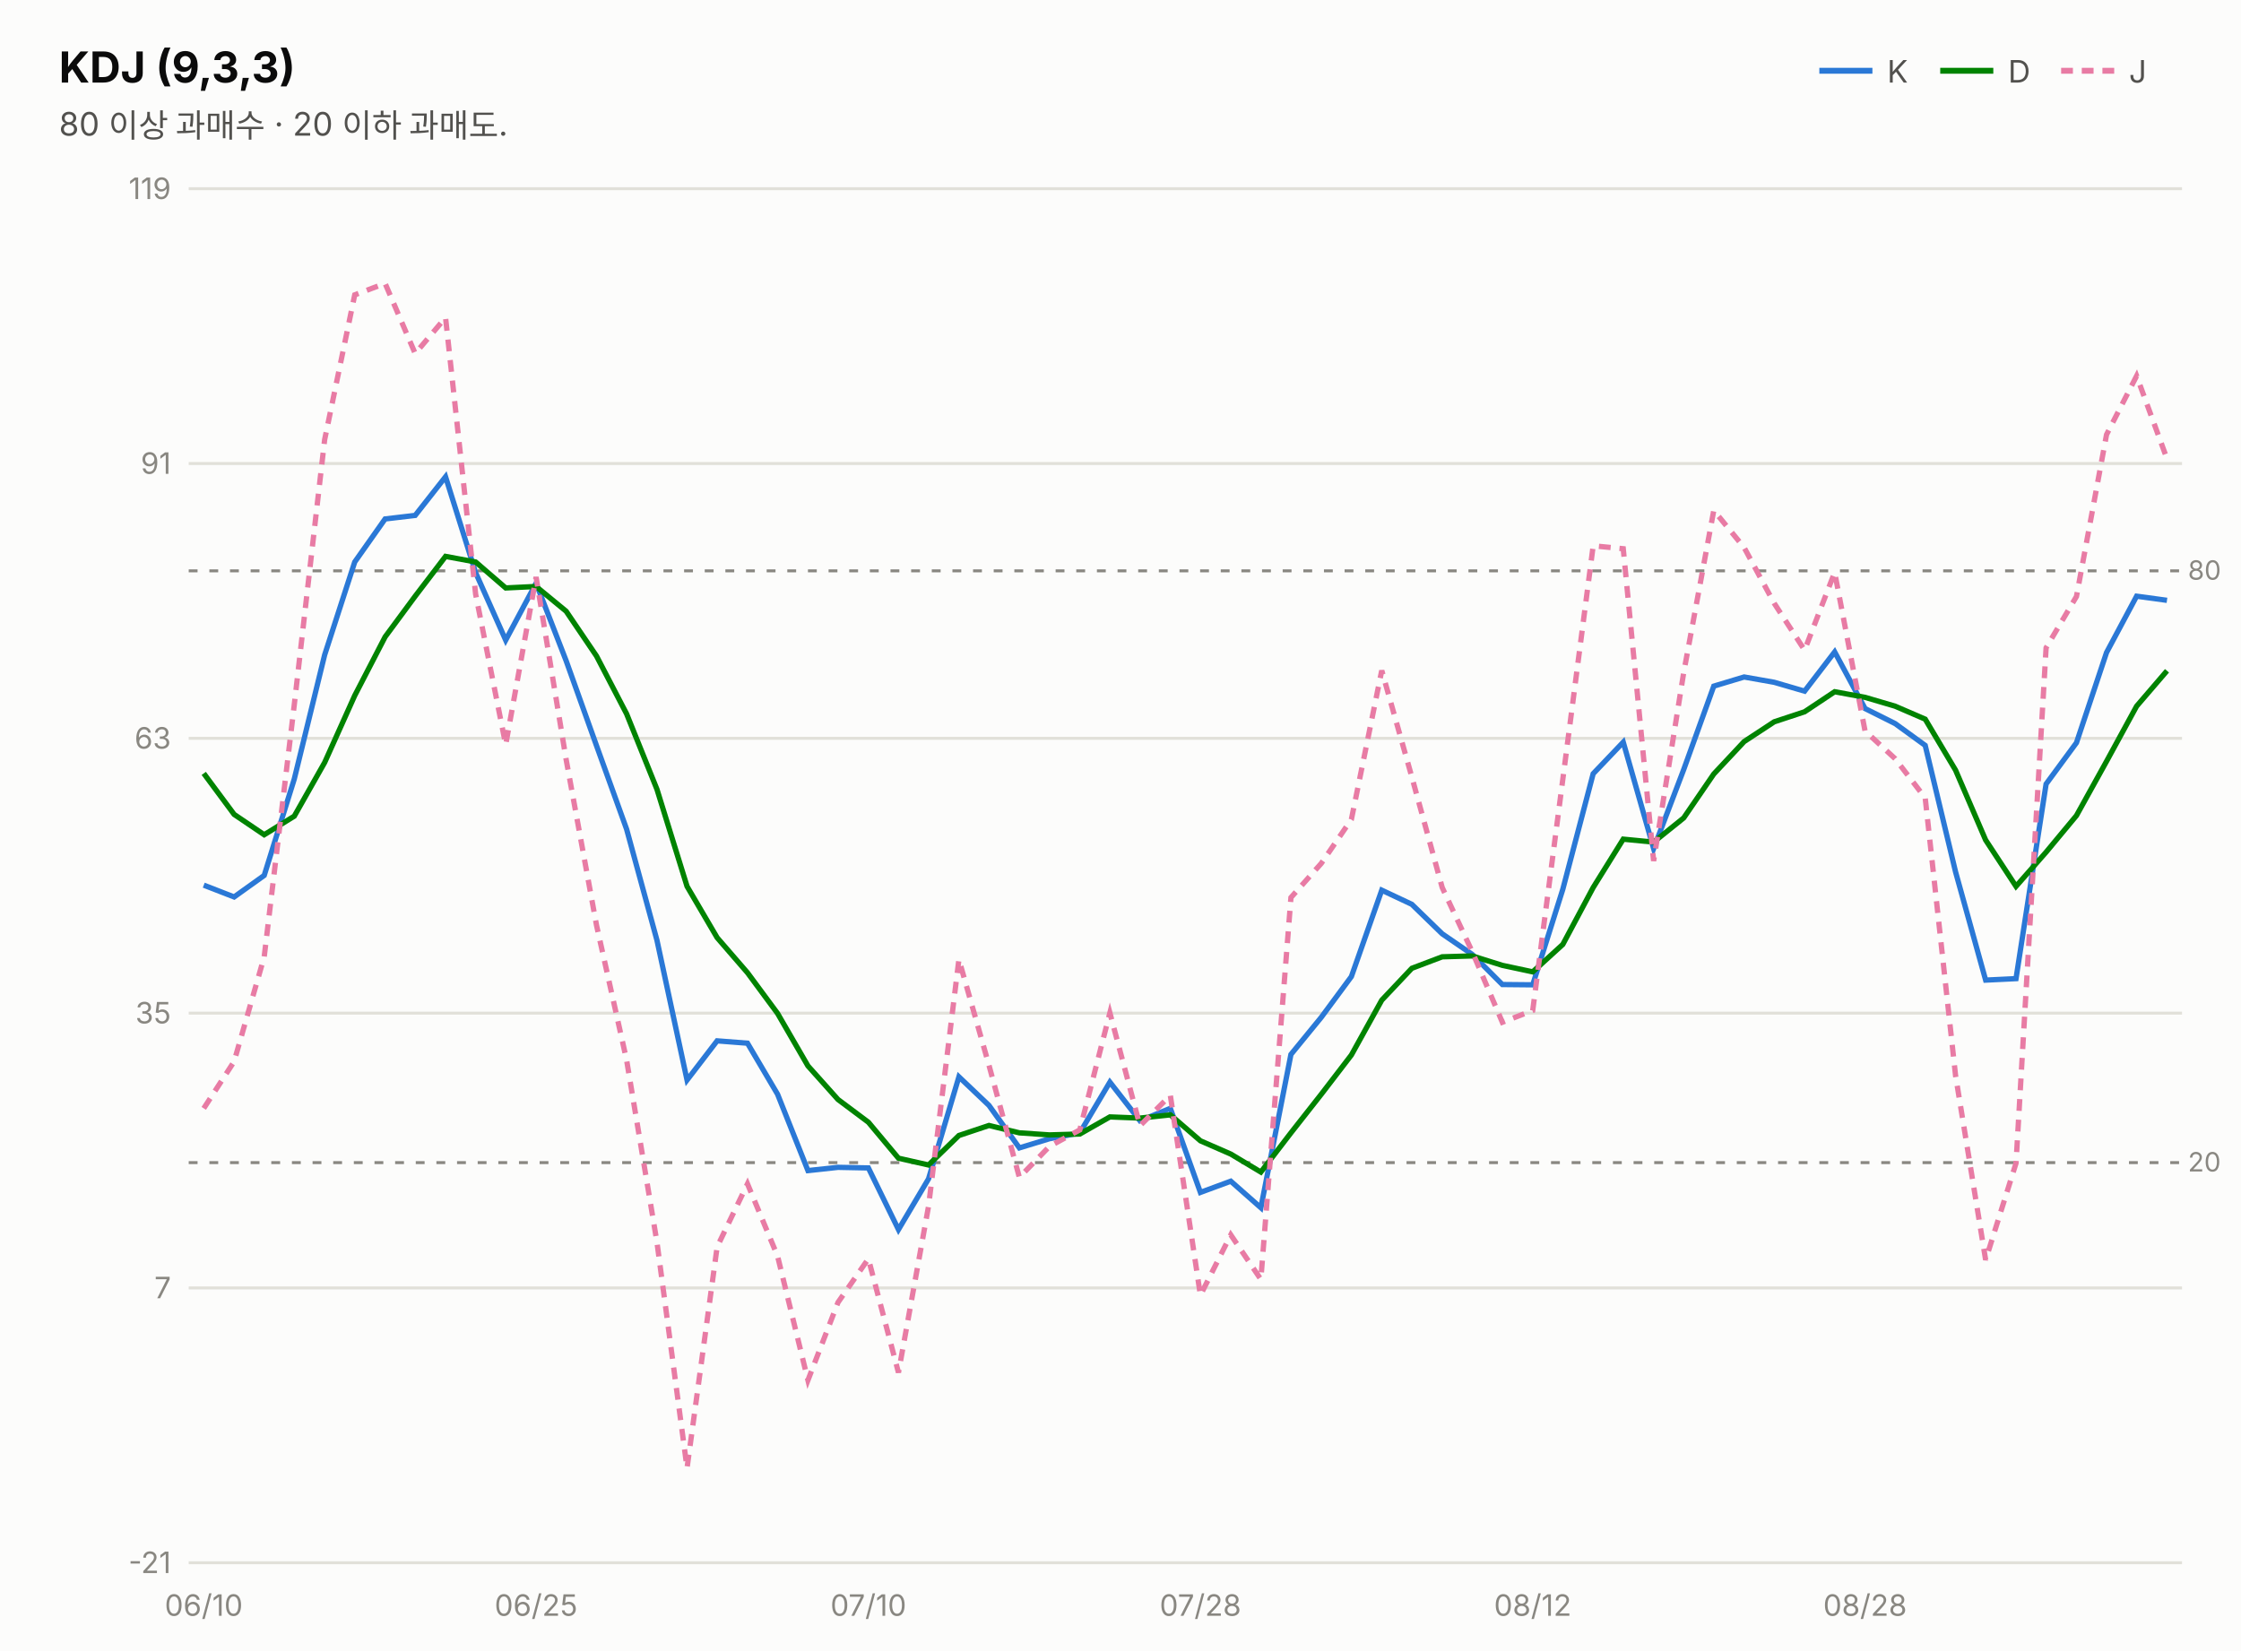
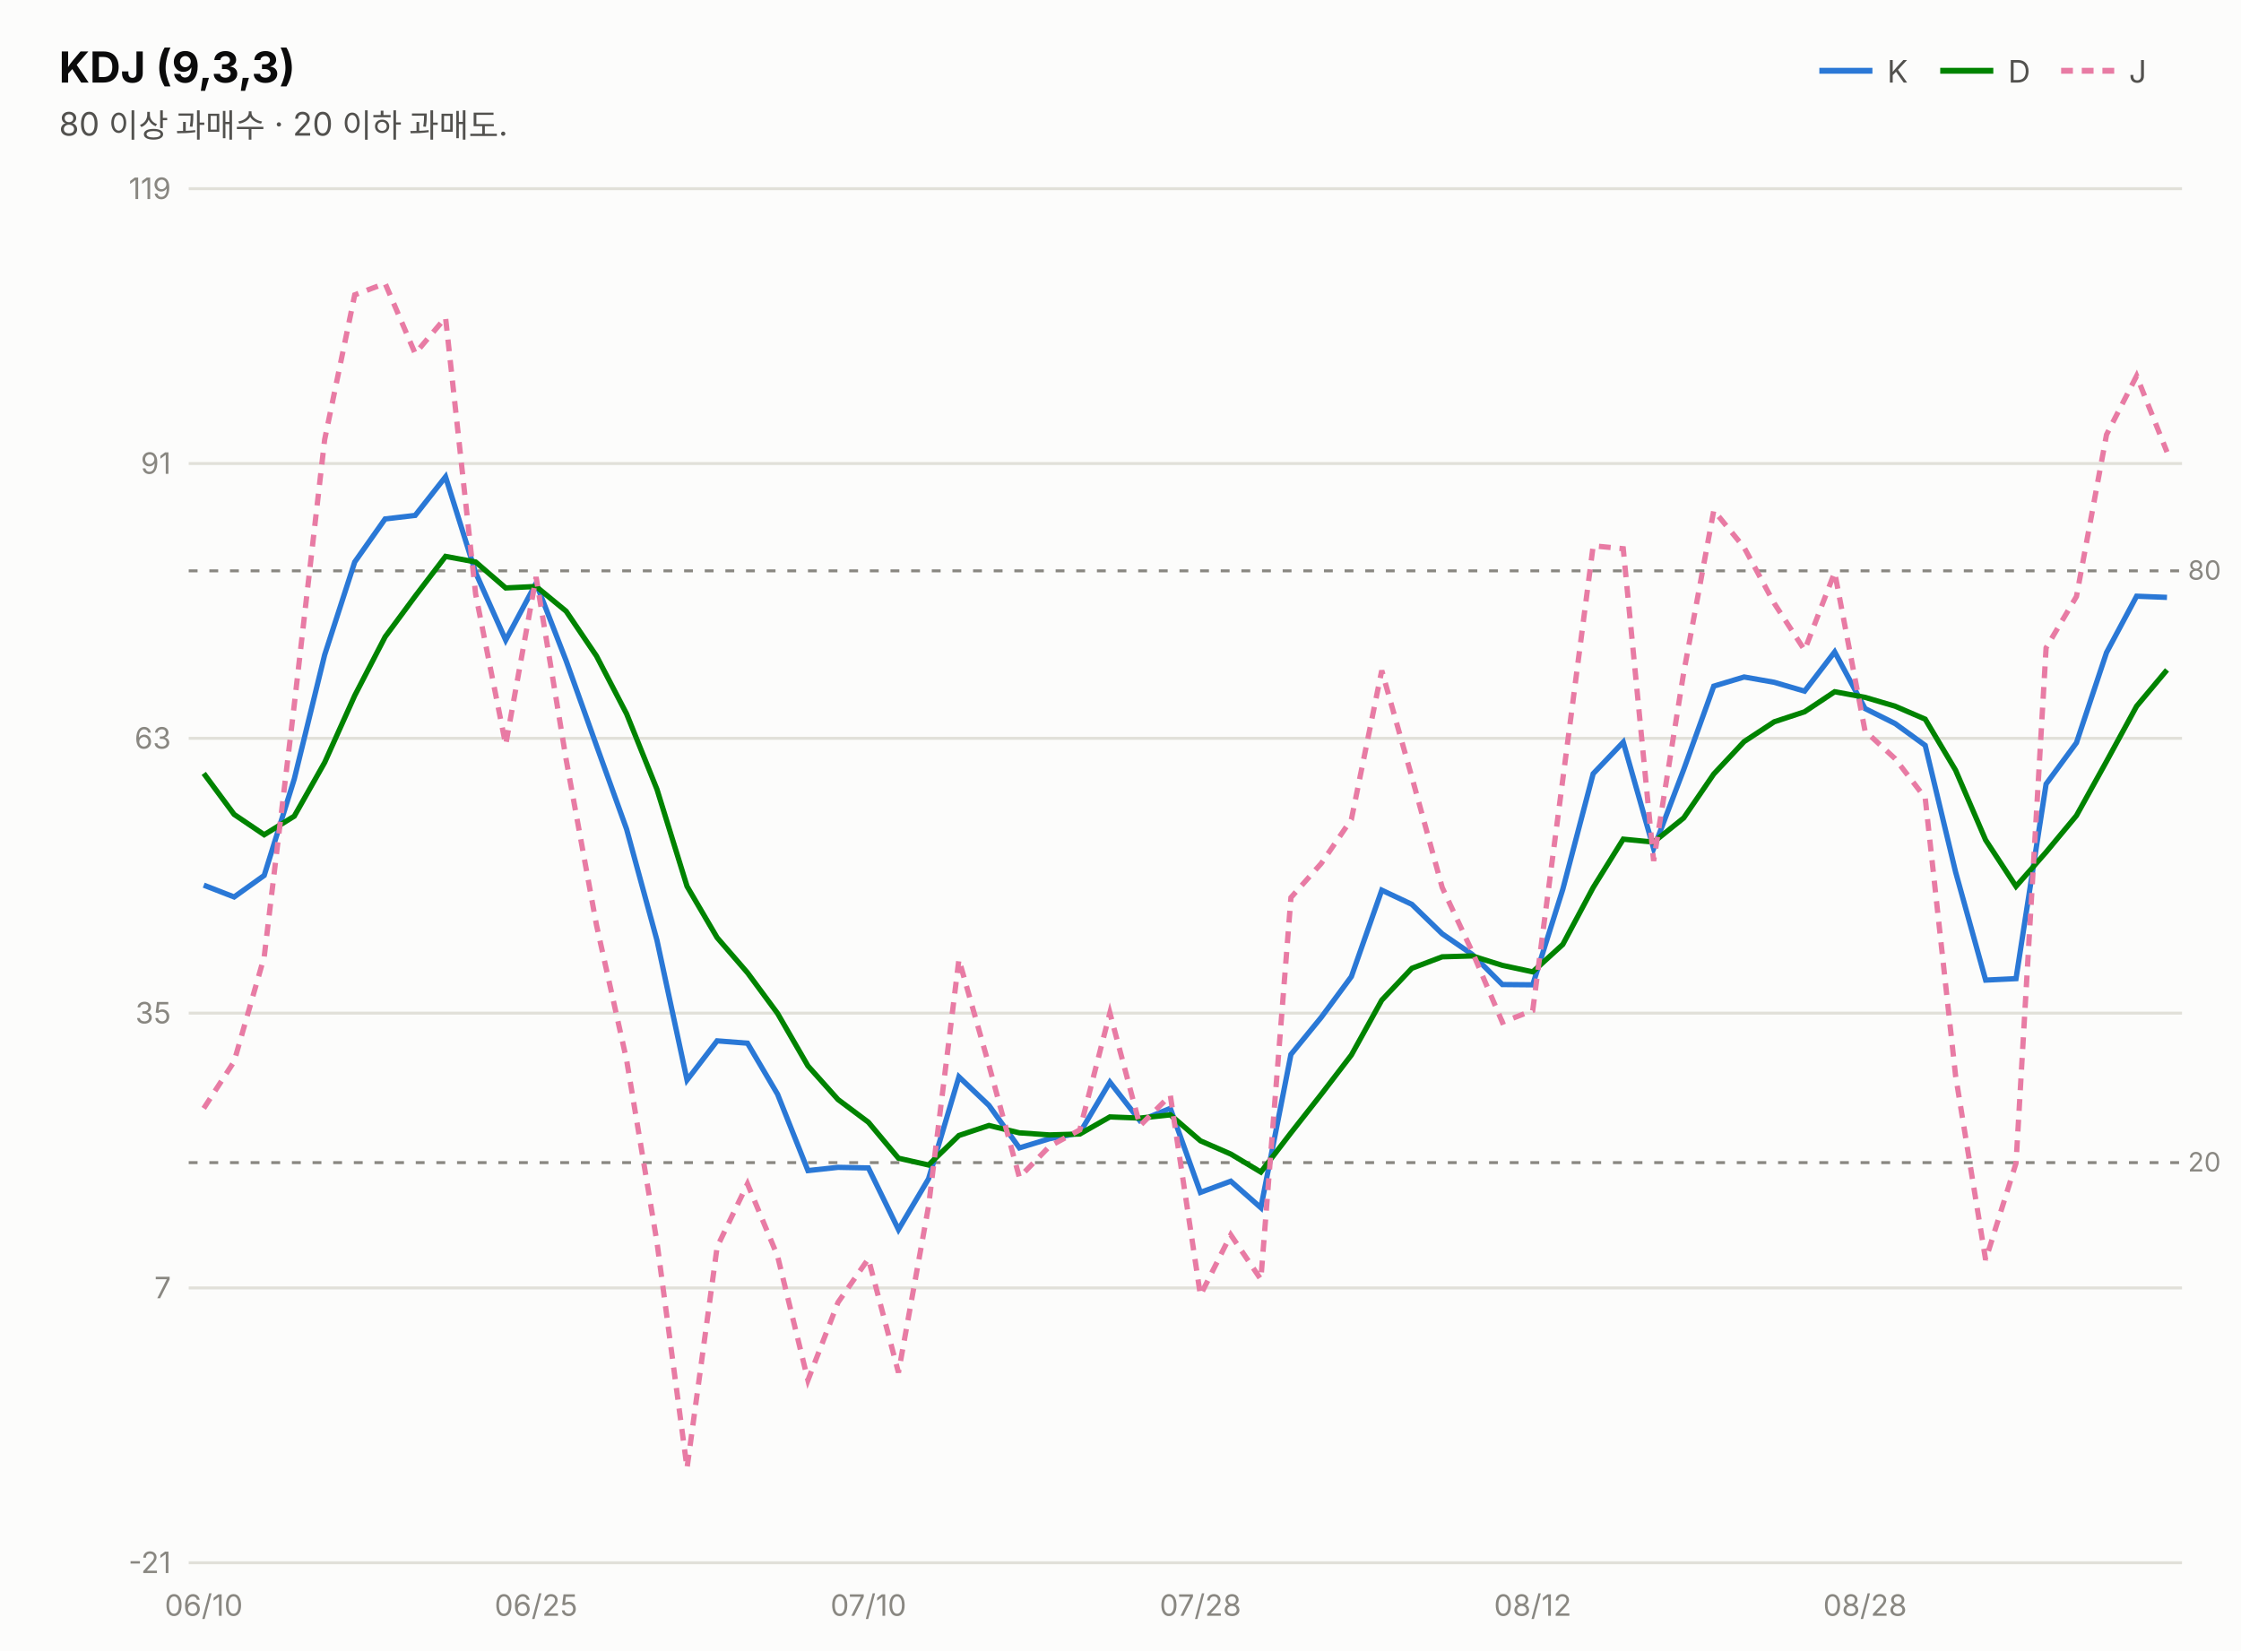
<svg xmlns="http://www.w3.org/2000/svg" width="760" height="560" viewBox="0 0 760 560" font-family="system-ui,-apple-system,&quot;Segoe UI&quot;,&quot;Malgun Gothic&quot;,&quot;Apple SD Gothic Neo&quot;,sans-serif">
  <rect width="760" height="560" fill="#fcfcfb" />
  <text x="20" y="28" font-size="14.5" font-weight="700" fill="#0b0b0b">KDJ (9,3,3)</text>
  <text x="20" y="46" font-size="11" fill="#52514e">80 이상 과매수 · 20 이하 과매도.</text>
  <line x1="617" y1="24" x2="635" y2="24" stroke="#2a78d6" stroke-width="2" />
  <text x="640" y="28" font-size="10.5" fill="#52514e">K</text>
  <line x1="658" y1="24" x2="676" y2="24" stroke="#008300" stroke-width="2" />
  <text x="681" y="28" font-size="10.5" fill="#52514e">D</text>
  <line x1="699" y1="24" x2="717" y2="24" stroke="#e87ba4" stroke-width="2" stroke-dasharray="4 3" />
  <text x="722" y="28" font-size="10.5" fill="#52514e">J</text>
  <line x1="64" y1="530.0" x2="740" y2="530.0" stroke="#e1e0d9" stroke-width="1" />
  <text x="58" y="533.5" font-size="10" fill="#898781" text-anchor="end" style="font-variant-numeric:tabular-nums">-21</text>
  <line x1="64" y1="436.8" x2="740" y2="436.8" stroke="#e1e0d9" stroke-width="1" />
  <text x="58" y="440.3" font-size="10" fill="#898781" text-anchor="end" style="font-variant-numeric:tabular-nums">7</text>
  <line x1="64" y1="343.6" x2="740" y2="343.6" stroke="#e1e0d9" stroke-width="1" />
  <text x="58" y="347.1" font-size="10" fill="#898781" text-anchor="end" style="font-variant-numeric:tabular-nums">35</text>
  <line x1="64" y1="250.4" x2="740" y2="250.4" stroke="#e1e0d9" stroke-width="1" />
  <text x="58" y="253.9" font-size="10" fill="#898781" text-anchor="end" style="font-variant-numeric:tabular-nums">63</text>
  <line x1="64" y1="157.2" x2="740" y2="157.2" stroke="#e1e0d9" stroke-width="1" />
  <text x="58" y="160.7" font-size="10" fill="#898781" text-anchor="end" style="font-variant-numeric:tabular-nums">91</text>
  <line x1="64" y1="64.0" x2="740" y2="64.0" stroke="#e1e0d9" stroke-width="1" />
  <text x="58" y="67.5" font-size="10" fill="#898781" text-anchor="end" style="font-variant-numeric:tabular-nums">119</text>
  <line x1="64" y1="193.6" x2="740" y2="193.6" stroke="#898781" stroke-width="1" stroke-dasharray="3 4" />
  <text x="742" y="196.6" font-size="9" fill="#898781">80</text>
  <line x1="64" y1="394.3" x2="740" y2="394.3" stroke="#898781" stroke-width="1" stroke-dasharray="3 4" />
  <text x="742" y="397.3" font-size="9" fill="#898781">20</text>
-   <path d="M69.1,300.2 L79.4,304.2 L89.6,296.9 L99.8,264.2 L110.1,222.1 L120.3,190.6 L130.6,176.0 L140.8,174.8 L151.1,161.7 L161.3,194.2 L171.5,217.1 L181.8,197.8 L192.0,224.1 L202.3,252.9 L212.5,281.2 L222.8,318.9 L233.0,366.3 L243.2,353.0 L253.5,353.8 L263.7,371.1 L274.0,397.0 L284.2,395.9 L294.5,396.1 L304.7,417.0 L314.9,399.8 L325.2,365.2 L335.4,374.9 L345.7,389.3 L355.9,386.2 L366.2,384.2 L376.4,367.0 L386.6,380.1 L396.9,375.9 L407.1,404.4 L417.4,400.6 L427.6,409.6 L437.8,357.6 L448.1,345.0 L458.3,331.2 L468.6,301.9 L478.8,306.7 L489.1,316.7 L499.3,323.7 L509.5,333.9 L519.8,334.0 L530.0,301.6 L540.3,262.4 L550.5,251.7 L560.8,287.8 L571.0,261.0 L581.2,232.7 L591.5,229.6 L601.7,231.4 L612.0,234.4 L622.2,221.1 L632.5,240.3 L642.7,245.4 L652.9,252.8 L663.2,295.7 L673.4,332.4 L683.7,331.9 L693.9,265.9 L704.2,251.9 L714.4,221.3 L724.6,202.2 L734.9,203.6" fill="none" stroke="#2a78d6" stroke-width="1.8" />
-   <path d="M69.1,262.3 L79.4,276.2 L89.6,283.1 L99.8,276.8 L110.1,258.6 L120.3,235.9 L130.6,216.0 L140.8,202.2 L151.1,188.7 L161.3,190.6 L171.5,199.4 L181.8,198.9 L192.0,207.3 L202.3,222.5 L212.5,242.1 L222.8,267.7 L233.0,300.6 L243.2,318.0 L253.5,329.9 L263.7,343.7 L274.0,361.5 L284.2,372.9 L294.5,380.6 L304.7,392.8 L314.9,395.1 L325.2,385.1 L335.4,381.7 L345.7,384.2 L355.9,384.9 L366.2,384.6 L376.4,378.8 L386.6,379.2 L396.9,378.1 L407.1,386.9 L417.4,391.4 L427.6,397.5 L437.8,384.2 L448.1,371.1 L458.3,357.8 L468.6,339.2 L478.8,328.4 L489.1,324.5 L499.3,324.2 L509.5,327.4 L519.8,329.6 L530.0,320.3 L540.3,301.0 L550.5,284.6 L560.8,285.6 L571.0,277.4 L581.2,262.5 L591.5,251.5 L601.7,244.8 L612.0,241.4 L622.2,234.6 L632.5,236.5 L642.7,239.5 L652.9,243.9 L663.2,261.2 L673.4,284.9 L683.7,300.6 L693.9,289.0 L704.2,276.6 L714.4,258.2 L724.6,239.5 L734.9,227.5" fill="none" stroke="#008300" stroke-width="1.8" />
-   <path d="M69.1,375.9 L79.4,360.0 L89.6,324.5 L99.8,239.0 L110.1,149.1 L120.3,100.0 L130.6,96.1 L140.8,119.9 L151.1,107.7 L161.3,201.5 L171.5,252.6 L181.8,195.7 L192.0,257.6 L202.3,313.8 L212.5,359.5 L222.8,421.3 L233.0,497.9 L243.2,422.9 L253.5,401.5 L263.7,426.0 L274.0,468.1 L284.2,441.7 L294.5,426.9 L304.7,465.5 L314.9,409.1 L325.2,325.4 L335.4,361.3 L345.7,399.3 L355.9,388.8 L366.2,383.2 L376.4,343.5 L386.6,381.8 L396.9,371.5 L407.1,439.3 L417.4,418.8 L427.6,433.9 L437.8,304.4 L448.1,292.8 L458.3,277.9 L468.6,227.4 L478.8,263.5 L489.1,301.0 L499.3,322.8 L509.5,346.7 L519.8,342.7 L530.0,264.3 L540.3,185.1 L550.5,186.1 L560.8,292.0 L571.0,228.1 L581.2,173.1 L591.5,185.7 L601.7,204.6 L612.0,220.5 L622.2,194.1 L632.5,247.9 L642.7,257.3 L652.9,270.6 L663.2,364.8 L673.4,427.3 L683.7,394.5 L693.9,219.7 L704.2,202.3 L714.4,147.4 L724.6,127.5 L734.9,155.6" fill="none" stroke="#e87ba4" stroke-width="1.8" stroke-dasharray="4 3" />
+   <path d="M69.1,300.2 L79.4,304.2 L89.6,296.9 L99.8,264.2 L110.1,222.1 L120.3,190.6 L130.6,176.0 L140.8,174.8 L151.1,161.7 L161.3,194.2 L171.5,217.1 L181.8,197.8 L192.0,224.1 L202.3,252.9 L212.5,281.2 L222.8,318.9 L233.0,366.3 L243.2,353.0 L253.5,353.8 L263.7,371.1 L274.0,397.0 L284.2,395.9 L294.5,396.1 L304.7,417.0 L314.9,399.8 L325.2,365.2 L335.4,374.9 L345.7,389.3 L355.9,386.2 L366.2,384.2 L376.4,367.0 L386.6,380.1 L396.9,375.9 L407.1,404.4 L417.4,400.6 L427.6,409.6 L437.8,357.6 L448.1,345.0 L458.3,331.2 L468.6,301.9 L478.8,306.7 L489.1,316.7 L499.3,323.7 L509.5,333.9 L519.8,334.0 L530.0,301.6 L540.3,262.4 L550.5,251.7 L560.8,287.8 L571.0,261.0 L581.2,232.7 L591.5,229.6 L601.7,231.4 L612.0,234.4 L622.2,221.1 L632.5,240.3 L642.7,245.4 L652.9,252.8 L663.2,295.7 L673.4,332.4 L683.7,331.9 L693.9,265.9 L704.2,251.9 L714.4,221.3 L724.6,202.2 L734.9,202.6" fill="none" stroke="#2a78d6" stroke-width="1.8" />
+   <path d="M69.1,262.3 L79.4,276.2 L89.6,283.1 L99.8,276.8 L110.1,258.6 L120.3,235.9 L130.6,216.0 L140.8,202.2 L151.1,188.7 L161.3,190.6 L171.5,199.4 L181.8,198.9 L192.0,207.3 L202.3,222.5 L212.5,242.1 L222.8,267.7 L233.0,300.6 L243.2,318.0 L253.5,329.9 L263.7,343.7 L274.0,361.5 L284.2,372.9 L294.5,380.6 L304.7,392.8 L314.9,395.1 L325.2,385.1 L335.4,381.7 L345.7,384.2 L355.9,384.9 L366.2,384.6 L376.4,378.8 L386.6,379.2 L396.9,378.1 L407.1,386.9 L417.4,391.4 L427.6,397.5 L437.8,384.2 L448.1,371.1 L458.3,357.8 L468.6,339.2 L478.8,328.4 L489.1,324.5 L499.3,324.2 L509.5,327.4 L519.8,329.6 L530.0,320.3 L540.3,301.0 L550.5,284.6 L560.8,285.6 L571.0,277.4 L581.2,262.5 L591.5,251.5 L601.7,244.8 L612.0,241.4 L622.2,234.6 L632.5,236.5 L642.7,239.5 L652.9,243.9 L663.2,261.2 L673.4,284.9 L683.7,300.6 L693.9,289.0 L704.2,276.6 L714.4,258.2 L724.6,239.5 L734.9,227.2" fill="none" stroke="#008300" stroke-width="1.8" />
+   <path d="M69.1,375.9 L79.4,360.0 L89.6,324.5 L99.8,239.0 L110.1,149.1 L120.3,100.0 L130.6,96.1 L140.8,119.9 L151.1,107.7 L161.3,201.5 L171.5,252.6 L181.8,195.7 L192.0,257.6 L202.3,313.8 L212.5,359.5 L222.8,421.3 L233.0,497.9 L243.2,422.9 L253.5,401.5 L263.7,426.0 L274.0,468.1 L284.2,441.7 L294.5,426.9 L304.7,465.5 L314.9,409.1 L325.2,325.4 L335.4,361.3 L345.7,399.3 L355.9,388.8 L366.2,383.2 L376.4,343.5 L386.6,381.8 L396.9,371.5 L407.1,439.3 L417.4,418.8 L427.6,433.9 L437.8,304.4 L448.1,292.8 L458.3,277.9 L468.6,227.4 L478.8,263.5 L489.1,301.0 L499.3,322.8 L509.5,346.7 L519.8,342.7 L530.0,264.3 L540.3,185.1 L550.5,186.1 L560.8,292.0 L571.0,228.1 L581.2,173.1 L591.5,185.7 L601.7,204.6 L612.0,220.5 L622.2,194.1 L632.5,247.9 L642.7,257.3 L652.9,270.6 L663.2,364.8 L673.4,427.3 L683.7,394.5 L693.9,219.7 L704.2,202.3 L714.4,147.4 L724.6,127.5 L734.9,153.3" fill="none" stroke="#e87ba4" stroke-width="1.8" stroke-dasharray="4 3" />
  <text x="69.1" y="548" font-size="10" fill="#898781" text-anchor="middle">06/10</text>
  <text x="181.8" y="548" font-size="10" fill="#898781" text-anchor="middle">06/25</text>
  <text x="294.5" y="548" font-size="10" fill="#898781" text-anchor="middle">07/10</text>
  <text x="407.1" y="548" font-size="10" fill="#898781" text-anchor="middle">07/28</text>
  <text x="519.8" y="548" font-size="10" fill="#898781" text-anchor="middle">08/12</text>
  <text x="632.5" y="548" font-size="10" fill="#898781" text-anchor="middle">08/28</text>
</svg>
